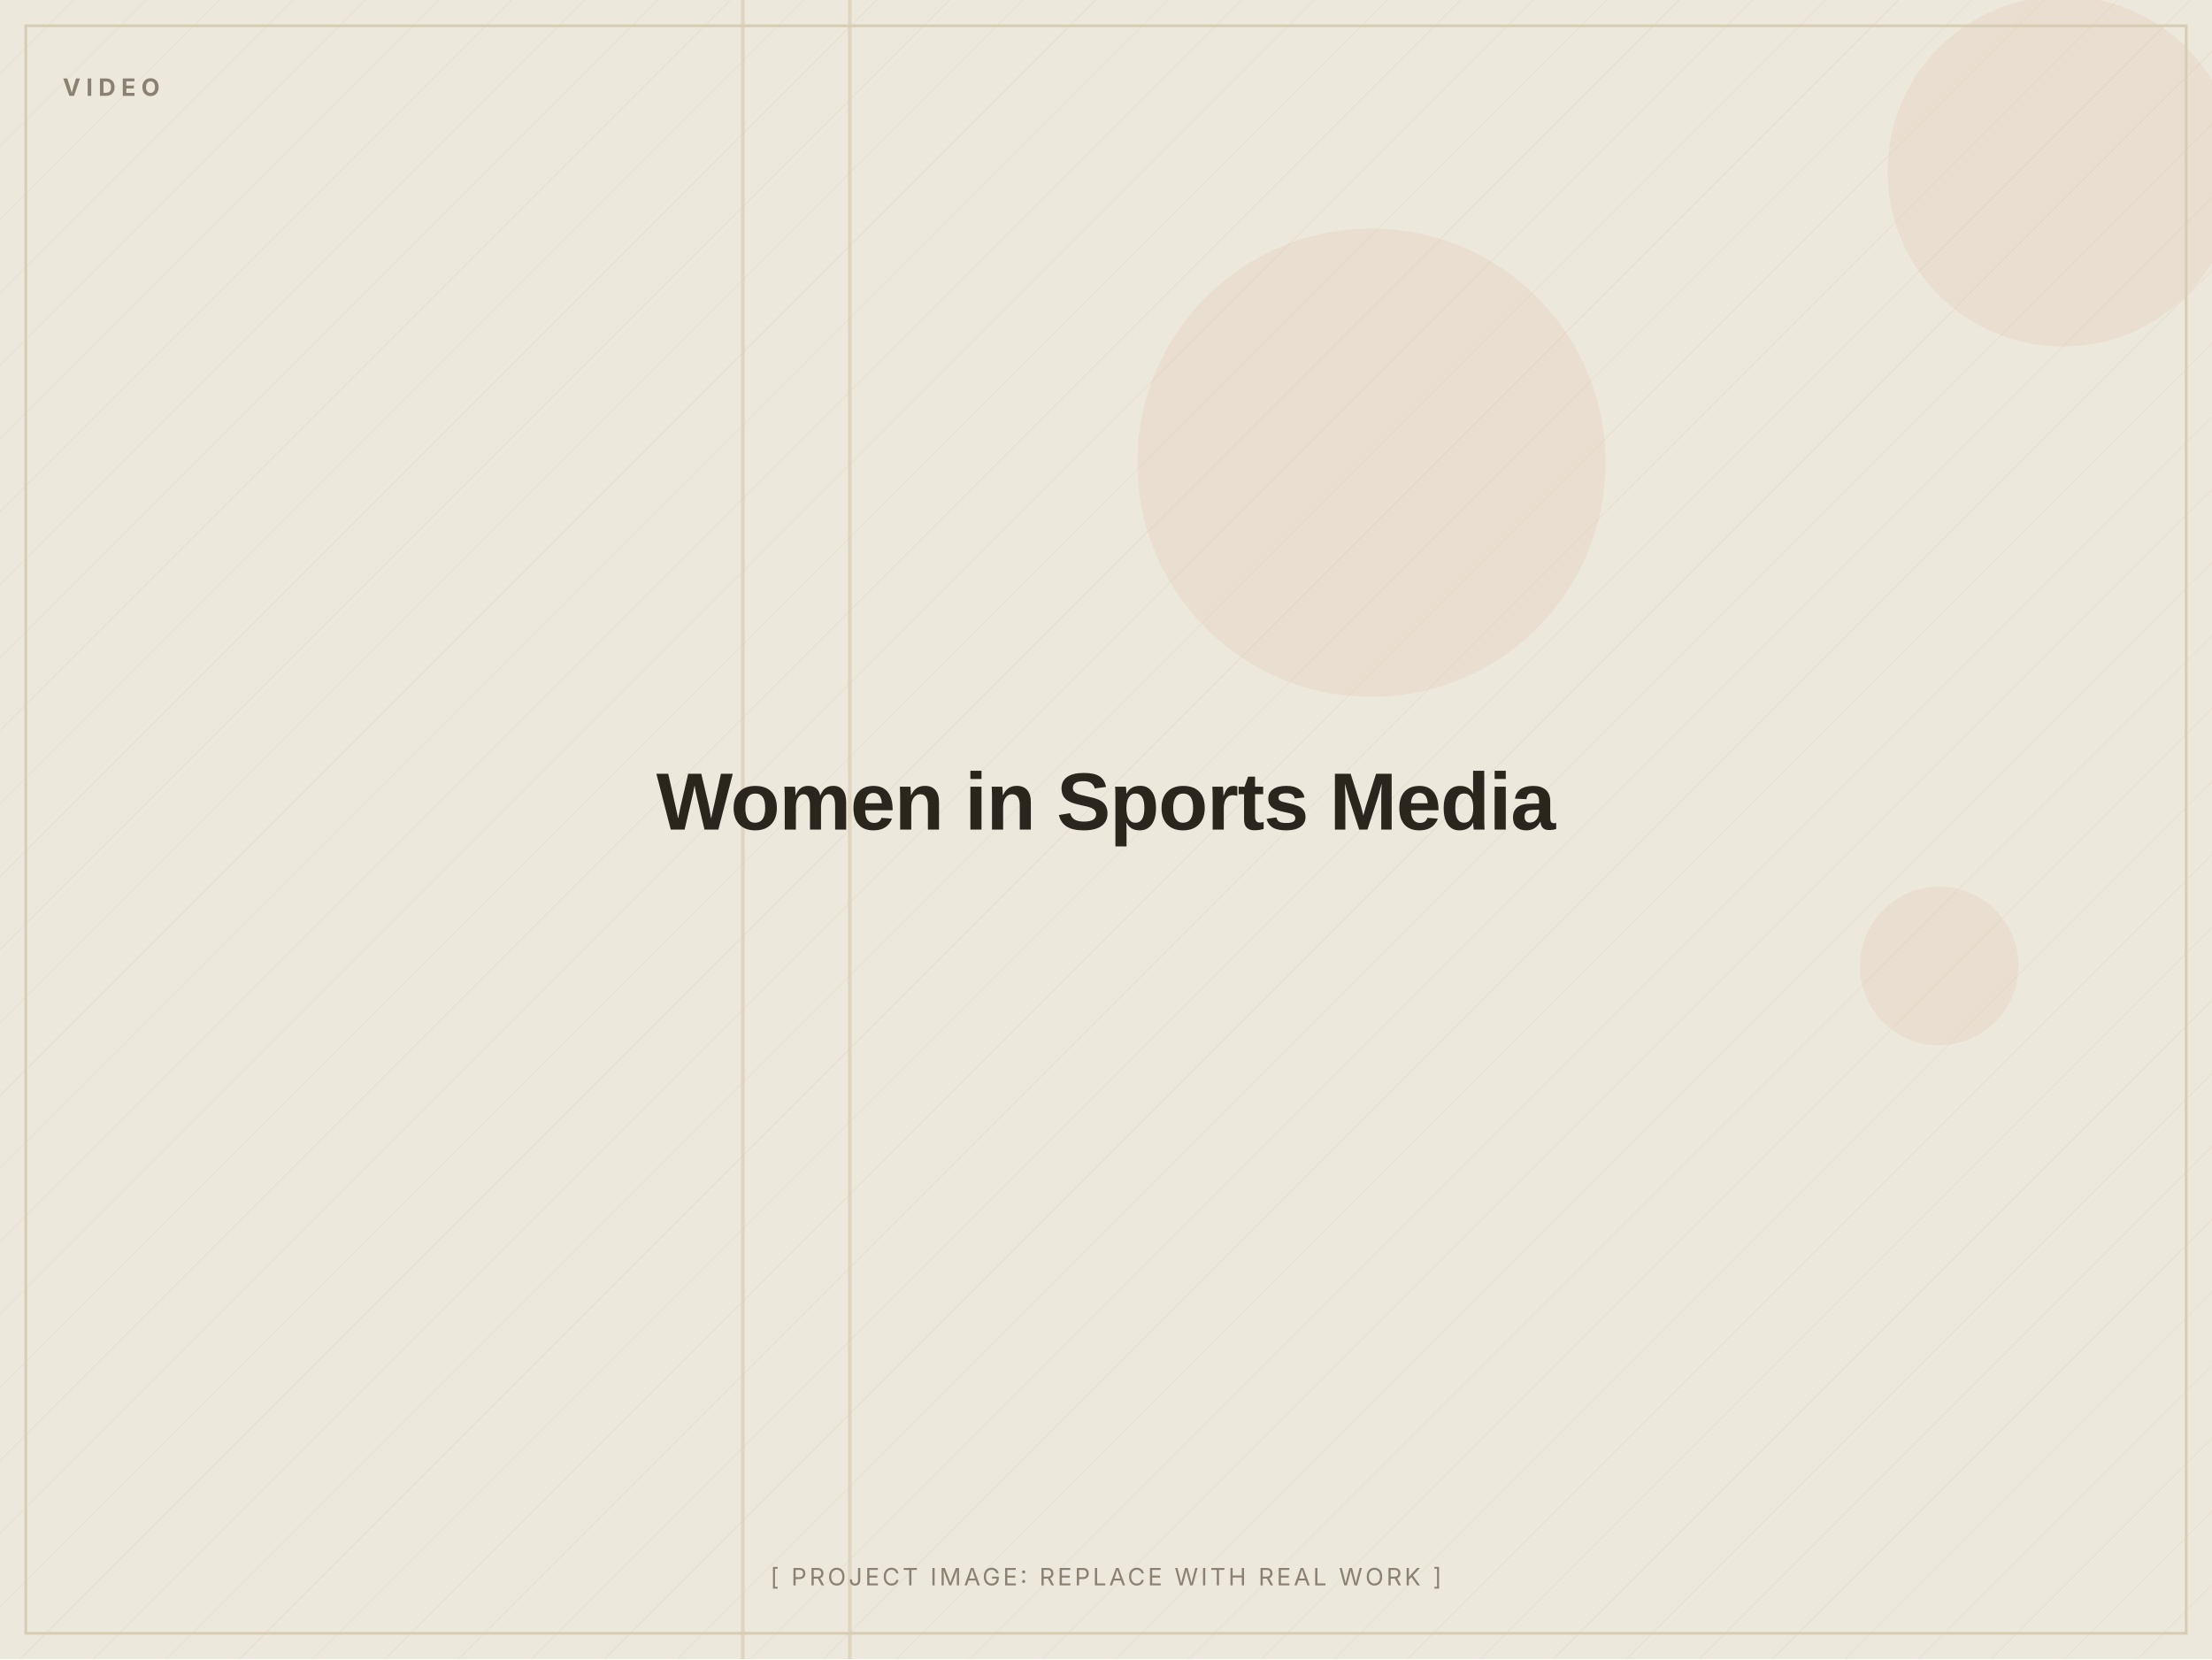
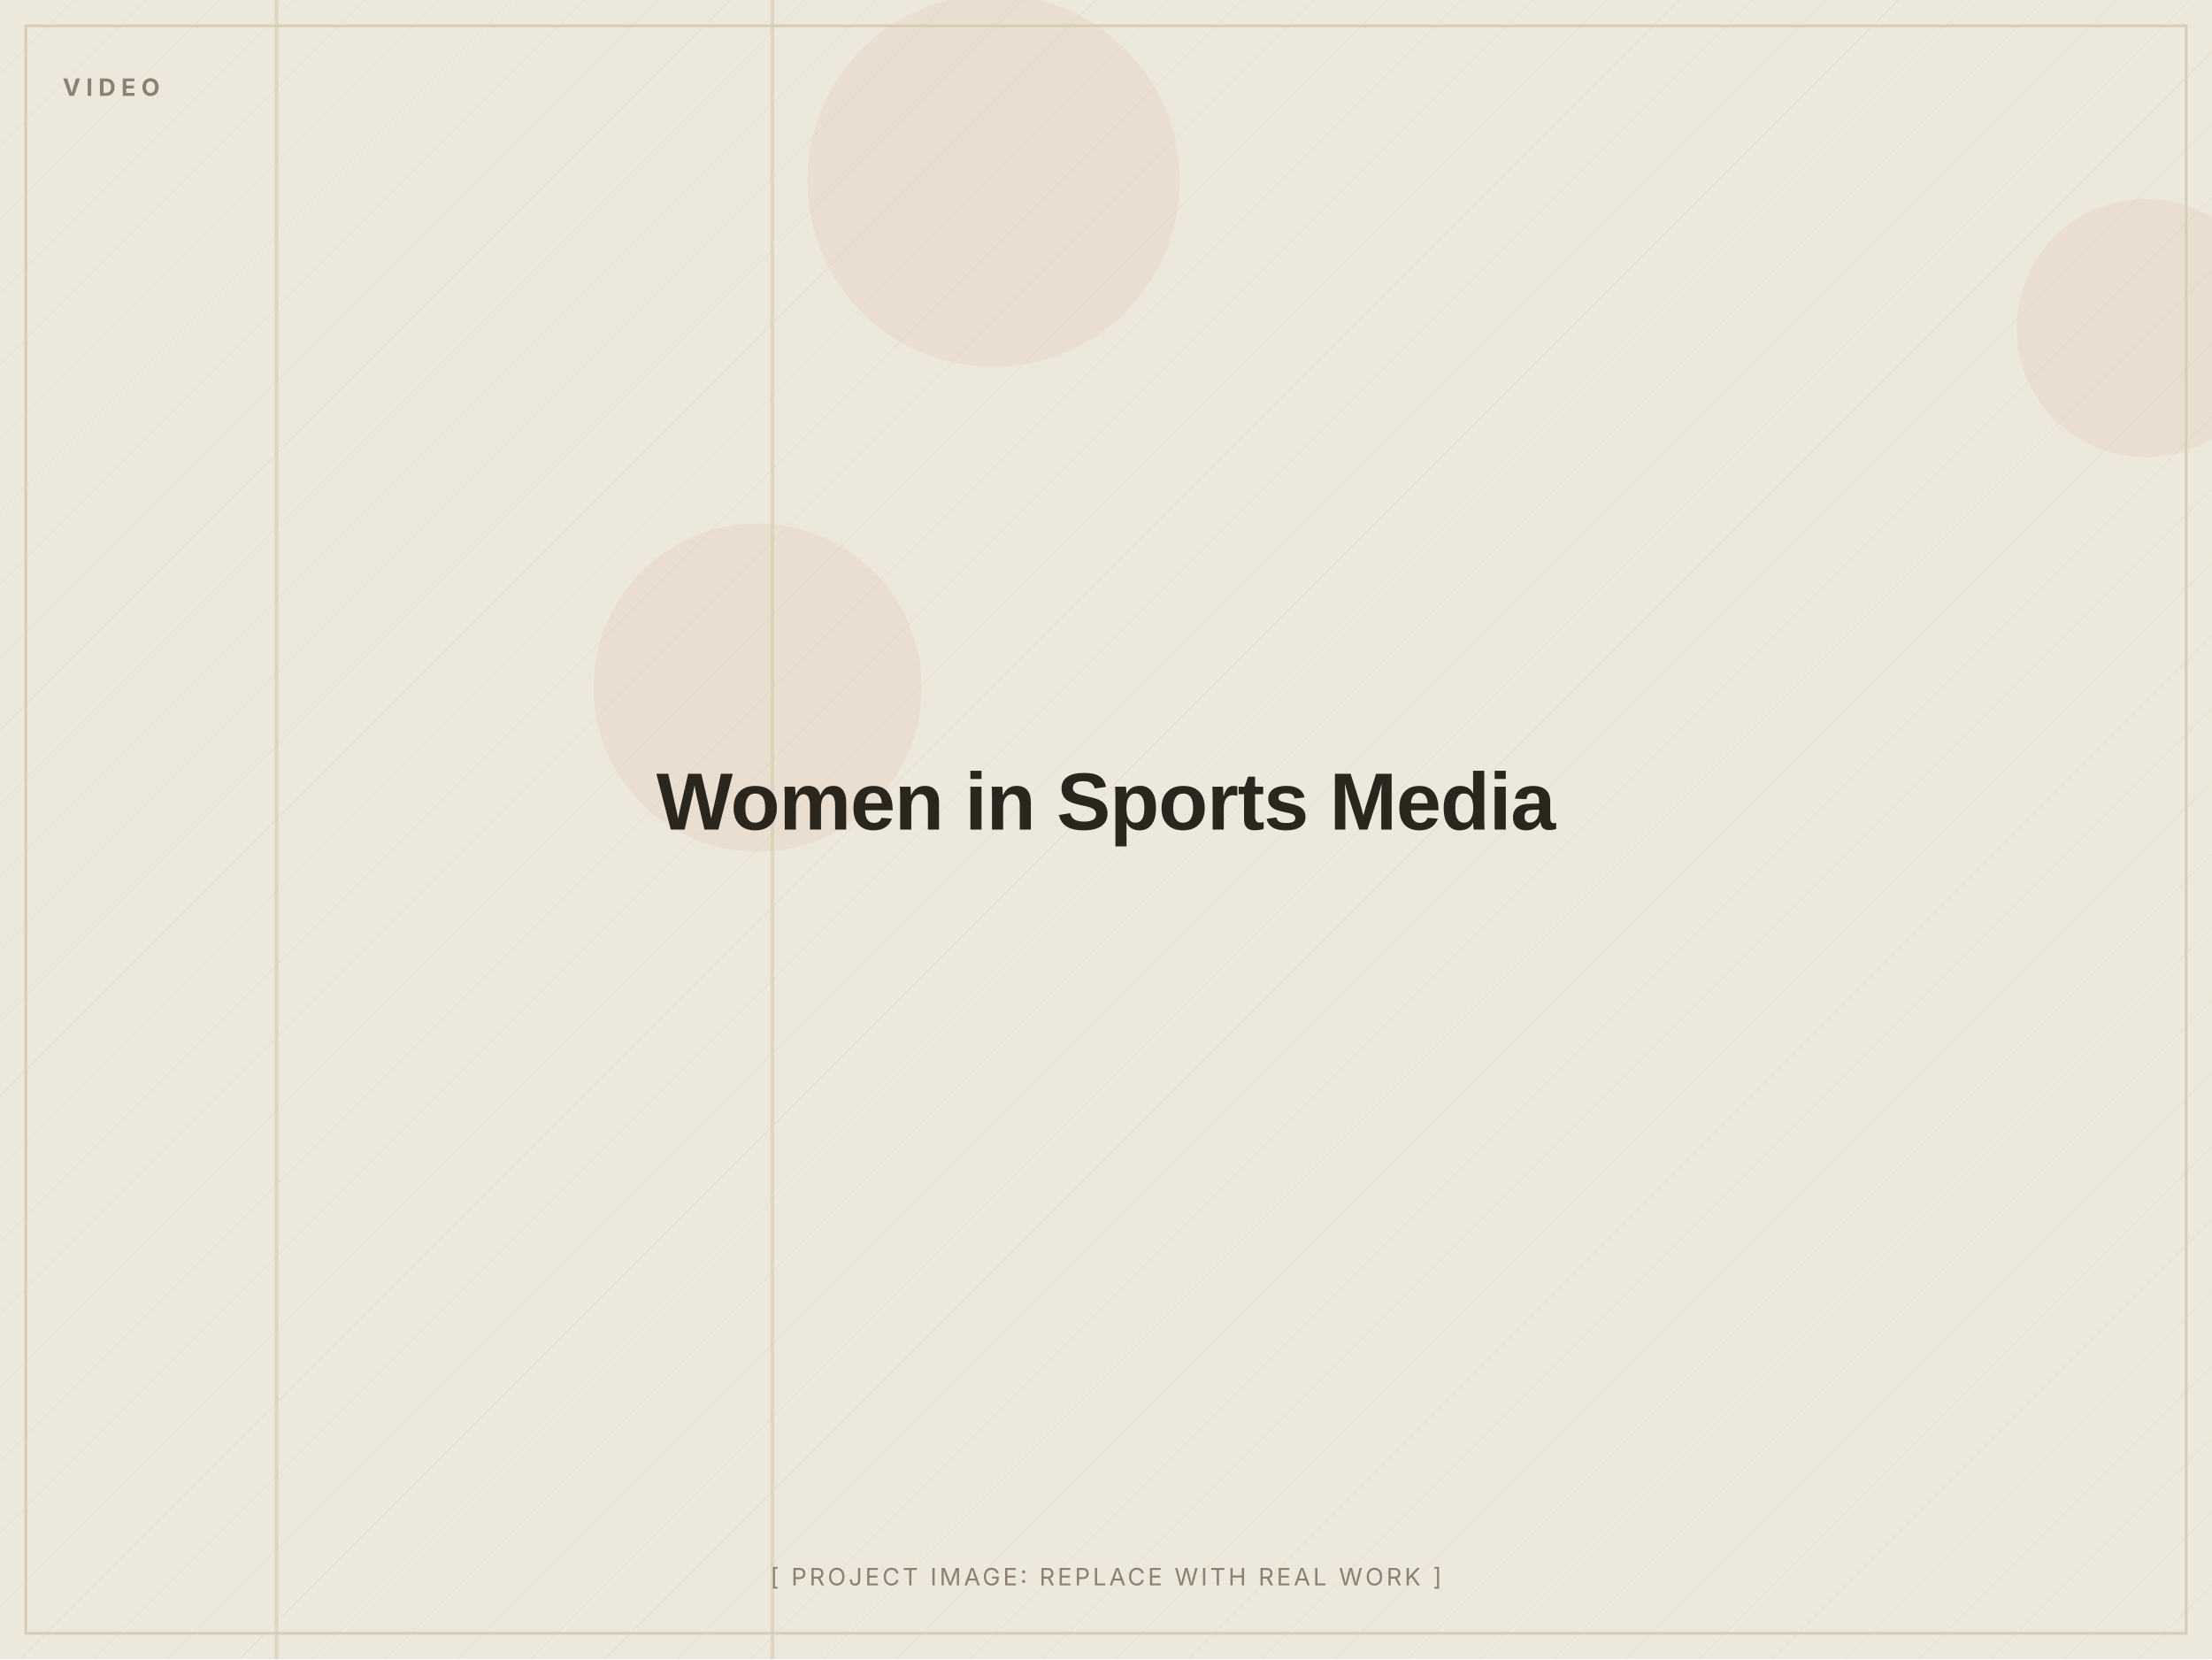
<svg xmlns="http://www.w3.org/2000/svg" width="1200" height="900" viewBox="0 0 1200 900" role="img" aria-label="Women in Sports Media (placeholder image)">
  <defs>
    <pattern id="d" width="28" height="28" patternUnits="userSpaceOnUse" patternTransform="rotate(45)">
      <line x1="0" y1="0" x2="0" y2="28" stroke="#D8CDB4" stroke-width="1" opacity="0.5" />
    </pattern>
  </defs>
  <rect width="1200" height="900" fill="#EDE8DC" />
  <rect width="1200" height="900" fill="url(#d)" opacity="0.55" />
-   <circle cx="1052" cy="524" r="43" fill="#C2410C" opacity="0.06" />
-   <circle cx="1119" cy="93" r="95" fill="#C2410C" opacity="0.06" />
-   <circle cx="744" cy="251" r="127" fill="#C2410C" opacity="0.06" />
-   <rect x="402" y="0" width="2" height="900" fill="#D8CDB4" opacity="0.7" />
-   <rect x="460" y="0" width="2" height="900" fill="#D8CDB4" opacity="0.7" />
+   <circle cx="411" cy="373" r="89" fill="#C2410C" opacity="0.06" />
+   <circle cx="539" cy="98" r="101" fill="#C2410C" opacity="0.06" />
+   <circle cx="1164" cy="178" r="70" fill="#C2410C" opacity="0.06" />
+   <rect x="149" y="0" width="2" height="900" fill="#D8CDB4" opacity="0.7" />
+   <rect x="418" y="0" width="2" height="900" fill="#D8CDB4" opacity="0.7" />
  <rect x="14" y="14" width="1172" height="872" fill="none" stroke="#D8CDB4" stroke-width="1.5" />
  <text x="34" y="52" font-family="Inter, Arial, sans-serif" font-weight="700" font-size="13" letter-spacing="3" fill="#8A8172">VIDEO</text>
  <text x="600.0" y="450.0" text-anchor="middle" font-family="Archivo, Arial, sans-serif" font-weight="800" font-size="44" letter-spacing="-0.5" fill="#2A251D">Women in Sports Media</text>
  <text x="600.0" y="860" text-anchor="middle" font-family="Inter, Arial, sans-serif" font-size="13" letter-spacing="1.5" fill="#8A8172">[ PROJECT IMAGE: REPLACE WITH REAL WORK ]</text>
</svg>
